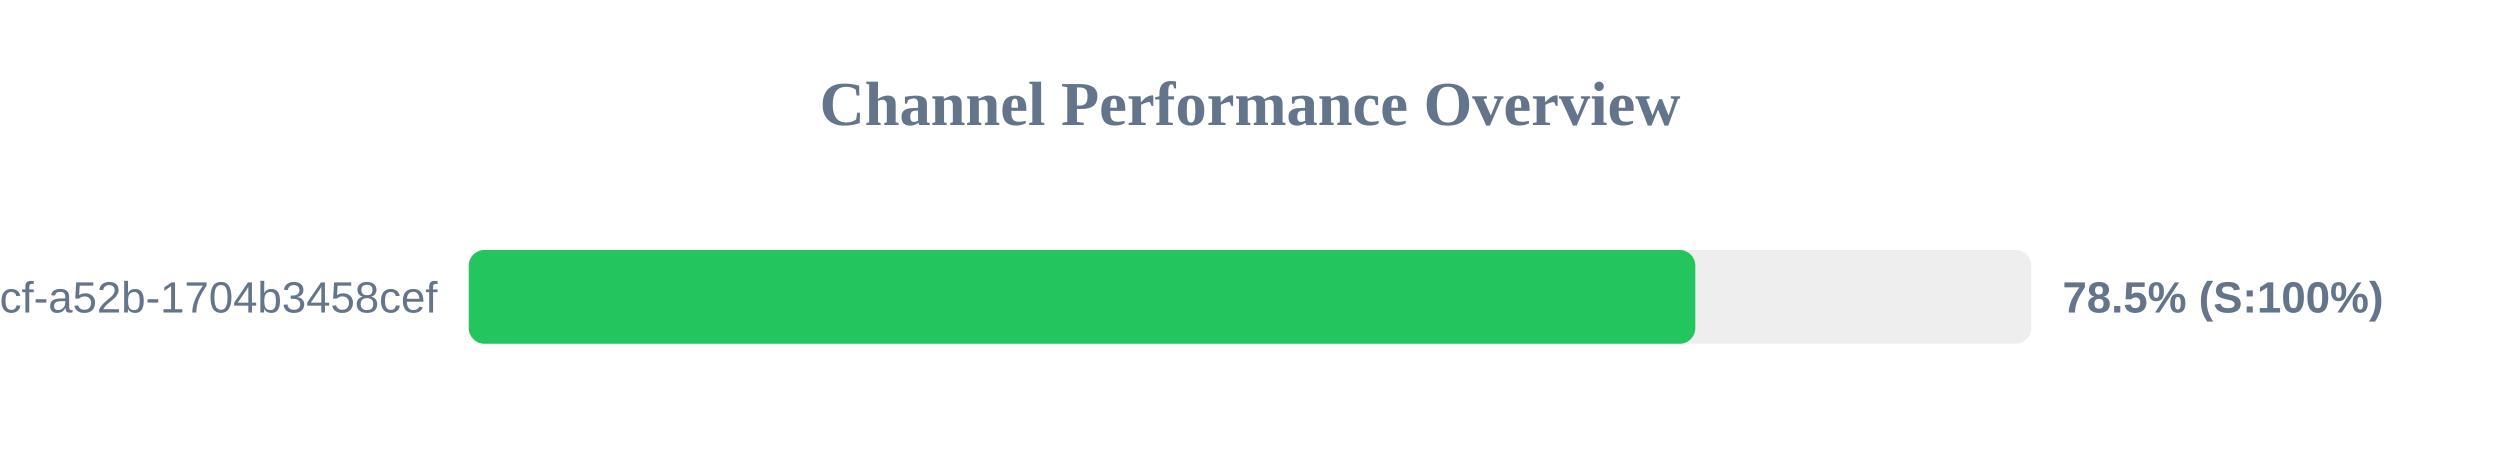
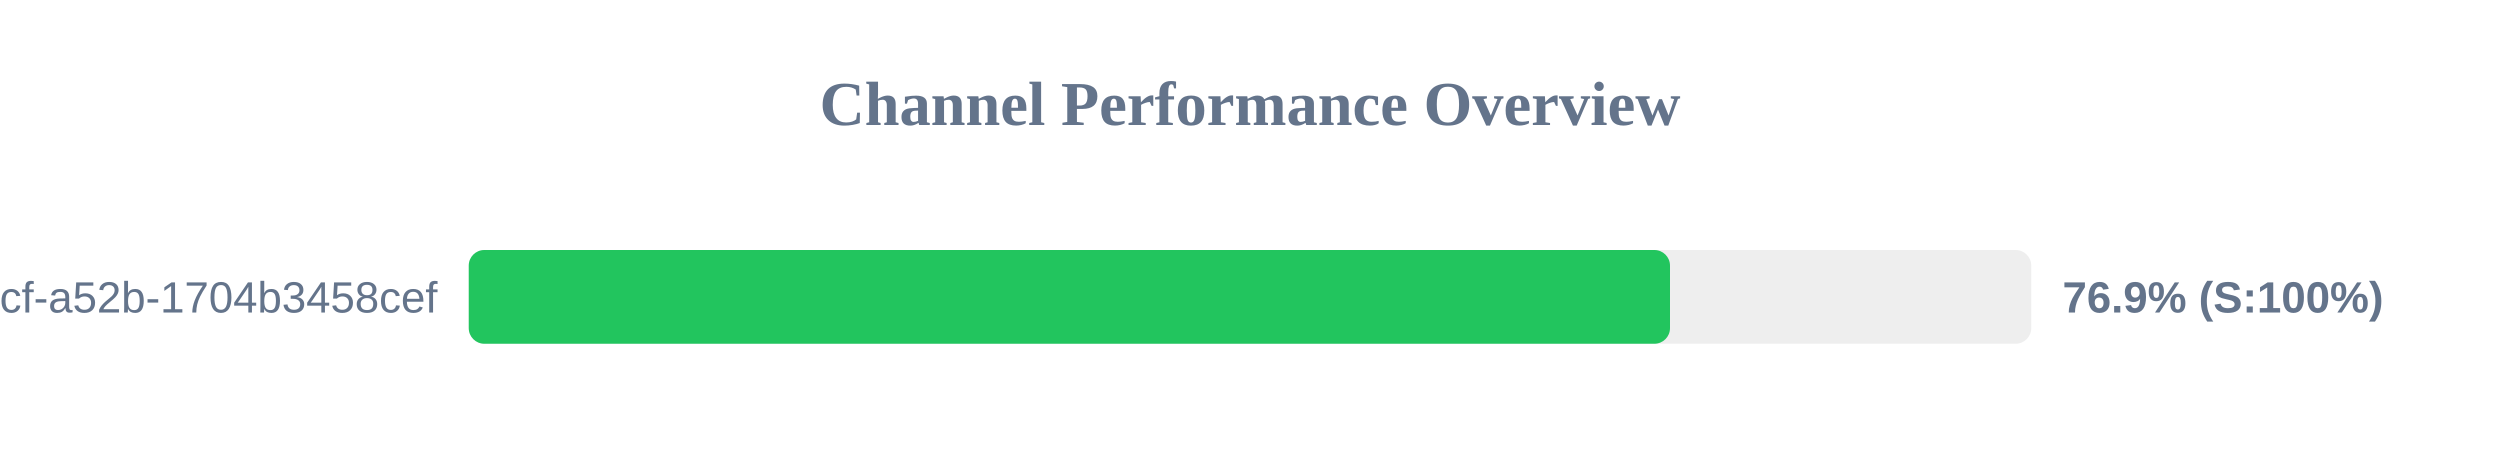
<svg xmlns="http://www.w3.org/2000/svg" width="800" height="150" version="1.1">
  <style>
        .row { font: 14px Arial; fill: #64748b; }
        .score { font: bold 14px Arial; fill: #64748b; }
    </style>
  <text x="400" y="40" text-anchor="middle" font-size="20px" font-weight="bold" fill="#64748b">Channel Performance Overview</text>
  <rect x="150" y="80" width="500" height="30" fill="#eee" rx="5" />
-   <rect x="150" y="80" width="392.5" height="30" fill="#22c55e" rx="5" />
+   <rect x="150" y="80" width="384.4" height="30" fill="#22c55e" rx="5" />
  <text x="140" y="100" text-anchor="end" class="row">?uuid=0cb527d9-6117-4bcf-a52b-1704b3458cef</text>
-   <text x="660" y="100" text-anchor="start" class="score">78.5% (S:100%)</text>
+   <text x="660" y="100" text-anchor="start" class="score">76.9% (S:100%)</text>
</svg>
